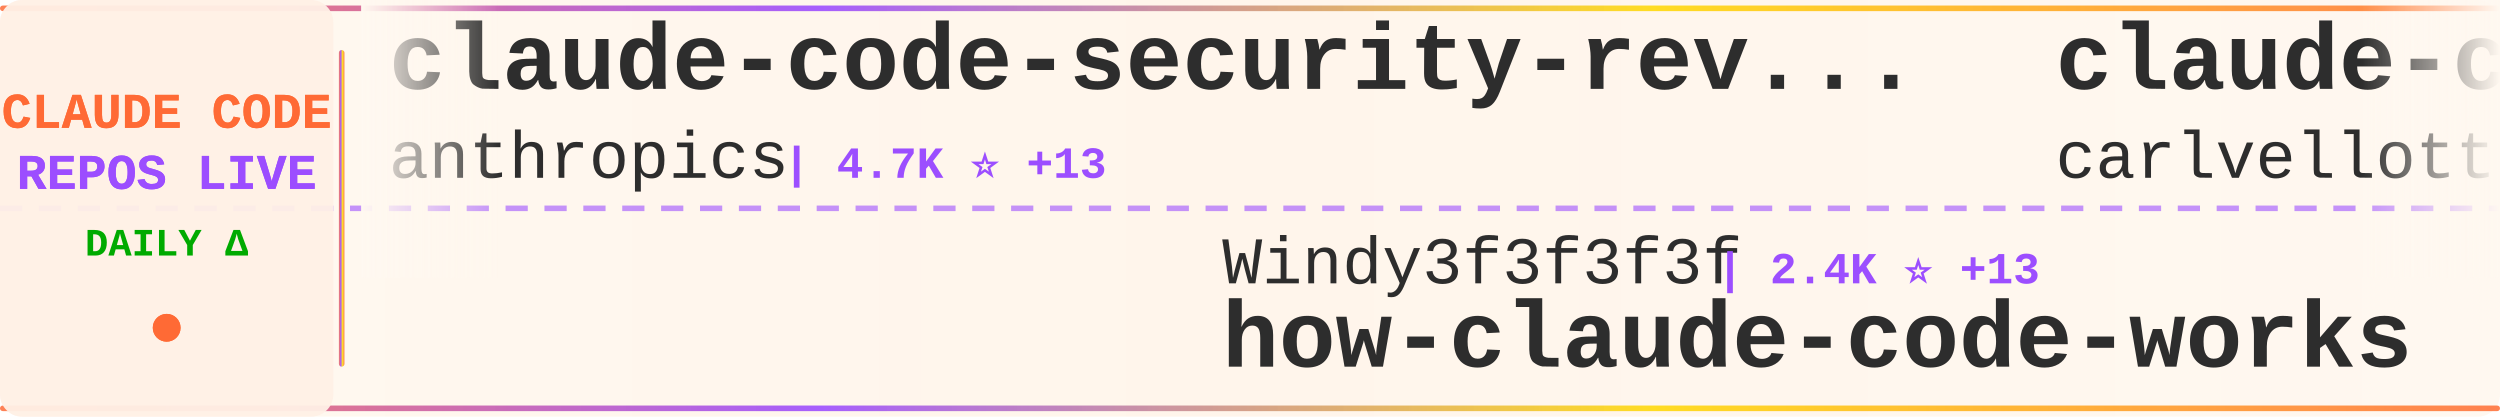
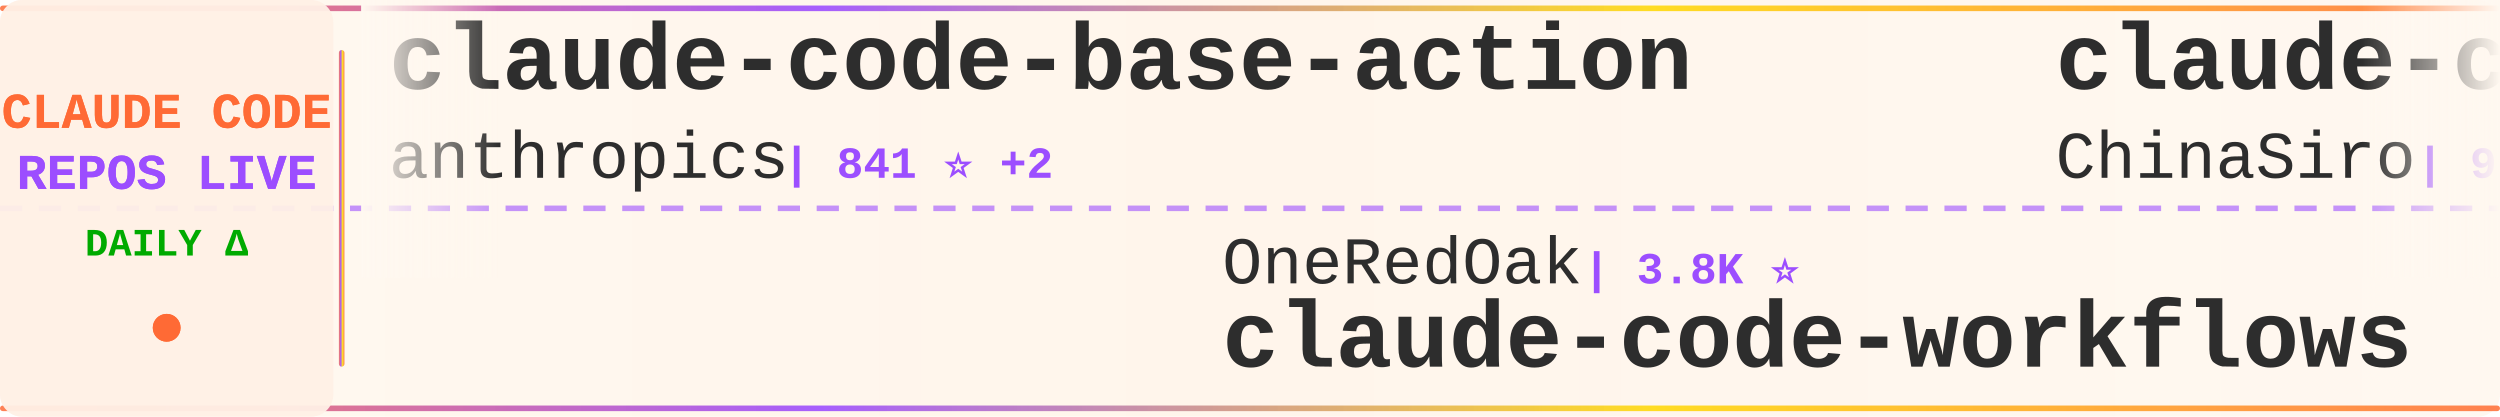
<svg xmlns="http://www.w3.org/2000/svg" width="900" height="150">
  <defs>
    <linearGradient id="tickerBg" x1="0%" y1="0%" x2="100%" y2="0%">
      <stop offset="0%" style="stop-color:#fff8f0;stop-opacity:0.98" />
      <stop offset="50%" style="stop-color:#fff5eb;stop-opacity:1" />
      <stop offset="100%" style="stop-color:#fff8f0;stop-opacity:0.98" />
    </linearGradient>
    <linearGradient id="borderGrad" x1="0%" y1="0%" x2="100%" y2="0%">
      <stop offset="0%" style="stop-color:#FF6B35;stop-opacity:0.85">
        <animate attributeName="stop-opacity" values="0.85;1;0.85" dur="2s" repeatCount="indefinite" />
      </stop>
      <stop offset="33%" style="stop-color:#9C4EFF;stop-opacity:0.9">
        <animate attributeName="stop-opacity" values="0.9;1;0.9" dur="2.2s" repeatCount="indefinite" />
      </stop>
      <stop offset="66%" style="stop-color:#FFD700;stop-opacity:0.85">
        <animate attributeName="stop-opacity" values="0.85;1;0.85" dur="1.8s" repeatCount="indefinite" />
      </stop>
      <stop offset="100%" style="stop-color:#FF6B35;stop-opacity:0.85">
        <animate attributeName="stop-opacity" values="0.85;1;0.85" dur="2s" repeatCount="indefinite" />
      </stop>
    </linearGradient>
    <filter id="textGlow">
      <feGaussianBlur stdDeviation="0.15" result="coloredBlur" />
      <feMerge>
        <feMergeNode in="coloredBlur" />
        <feMergeNode in="SourceGraphic" />
      </feMerge>
    </filter>
    <filter id="metricGlow">
      <feGaussianBlur stdDeviation="0.2" result="coloredBlur" />
      <feMerge>
        <feMergeNode in="coloredBlur" />
        <feMergeNode in="SourceGraphic" />
      </feMerge>
    </filter>
    <linearGradient id="leftFade" x1="0%" y1="0%" x2="100%" y2="0%">
      <stop offset="0%" style="stop-color:#fff8f0;stop-opacity:1" />
      <stop offset="100%" style="stop-color:#fff8f0;stop-opacity:0" />
    </linearGradient>
    <linearGradient id="rightFade" x1="0%" y1="0%" x2="100%" y2="0%">
      <stop offset="0%" style="stop-color:#fff8f0;stop-opacity:0" />
      <stop offset="100%" style="stop-color:#fff8f0;stop-opacity:1" />
    </linearGradient>
  </defs>
  <rect width="900" height="150" fill="url(#tickerBg)" rx="8" />
  <rect x="0" y="2" width="900" height="2" fill="url(#borderGrad)" rx="1" />
  <rect x="0" y="146" width="900" height="2" fill="url(#borderGrad)" rx="1" />
  <line x1="0" y1="75" x2="900" y2="75" stroke="#9C4EFF" stroke-width="2" stroke-dasharray="8 6" opacity="0.6" />
  <rect x="0" y="0" width="120" height="150" fill="#fff0e6" opacity="0.95" rx="8" />
  <text x="60" y="46" font-family="'Courier New', monospace" font-size="18" font-weight="bold" fill="#FF6B35" text-anchor="middle" filter="url(#textGlow)">
    CLAUDE CODE
  </text>
  <text x="60" y="68" font-family="'Courier New', monospace" font-size="18" font-weight="bold" fill="#9C4EFF" text-anchor="middle" filter="url(#textGlow)">
    REPOS LIVE
  </text>
  <text x="60" y="92" font-family="'Courier New', monospace" font-size="14" font-weight="bold" fill="#00aa00" text-anchor="middle">
    DAILY Δ
  </text>
  <circle cx="60" cy="118" r="5" fill="#FF6B35" filter="url(#metricGlow)">
    <animate attributeName="r" values="4;6;4" dur="1.5s" repeatCount="indefinite" />
    <animate attributeName="opacity" values="0.6;1;0.6" dur="1.5s" repeatCount="indefinite" />
  </circle>
  <rect x="122" y="18" width="2" height="114" fill="url(#borderGrad)" rx="1" />
  <clipPath id="tickerClip">
    <rect x="130" y="0" width="770" height="150" />
  </clipPath>
  <g clip-path="url(#tickerClip)">
    <g id="tickerItems">
      <animateTransform attributeName="transform" attributeType="XML" type="translate" from="0 0" to="-3000 0" dur="54s" repeatCount="indefinite" />
      <g transform="translate(0, 0)">
-         <text x="140" y="32" font-family="'Courier New', monospace" font-size="34" font-weight="bold" fill="#2d2d2d">claude-code-security-rev...</text>
-         <text x="140" y="64" font-family="'Courier New', monospace" font-size="24" font-weight="normal" fill="#2d2d2d" opacity="1.0">anthropics</text>
-         <text x="282" y="64" font-family="'Courier New', monospace" font-size="16" font-weight="bold" fill="#9C4EFF"> | 4.7K ⭐ +13</text>
-       </g>
-       <g transform="translate(300, 0)">
-         <text x="140" y="102" font-family="'Courier New', monospace" font-size="24" font-weight="normal" fill="#2d2d2d" opacity="1.0">Windy3f3f3f3f</text>
-         <text x="318" y="102" font-family="'Courier New', monospace" font-size="16" font-weight="bold" fill="#9C4EFF"> | 2.4K ⭐ +13</text>
-         <text x="140" y="132" font-family="'Courier New', monospace" font-size="34" font-weight="bold" fill="#2d2d2d">how-claude-code-works</text>
-       </g>
-       <g transform="translate(600, 0)">
-         <text x="140" y="32" font-family="'Courier New', monospace" font-size="34" font-weight="bold" fill="#2d2d2d">claude-code-pm-course</text>
-         <text x="140" y="64" font-family="'Courier New', monospace" font-size="24" font-weight="normal" fill="#2d2d2d" opacity="1.0">carlvellotti</text>
-         <text x="306" y="64" font-family="'Courier New', monospace" font-size="16" font-weight="bold" fill="#9C4EFF"> | 2.0K ⭐</text>
-       </g>
-       <g transform="translate(900, 0)">
-         <text x="140" y="102" font-family="'Courier New', monospace" font-size="24" font-weight="normal" fill="#2d2d2d" opacity="1.0">oboard</text>
-         <text x="234" y="102" font-family="'Courier New', monospace" font-size="16" font-weight="bold" fill="#9C4EFF"> | 3.1K ⭐ +1</text>
-         <text x="140" y="132" font-family="'Courier New', monospace" font-size="34" font-weight="bold" fill="#2d2d2d">claude-code-rev</text>
-       </g>
-       <g transform="translate(1200, 0)">
        <text x="140" y="32" font-family="'Courier New', monospace" font-size="34" font-weight="bold" fill="#2d2d2d">claude-code-base-action</text>
        <text x="140" y="64" font-family="'Courier New', monospace" font-size="24" font-weight="normal" fill="#2d2d2d" opacity="1.0">anthropics</text>
        <text x="282" y="64" font-family="'Courier New', monospace" font-size="16" font-weight="bold" fill="#9C4EFF"> | 841 ⭐ +2</text>
      </g>
+       <g transform="translate(300, 0)">
+         <text x="140" y="102" font-family="'Courier New', monospace" font-size="24" font-weight="normal" fill="#2d2d2d" opacity="1.0">OneRedOak</text>
+         <text x="270" y="102" font-family="'Courier New', monospace" font-size="16" font-weight="bold" fill="#9C4EFF"> | 3.8K ⭐</text>
+         <text x="140" y="132" font-family="'Courier New', monospace" font-size="34" font-weight="bold" fill="#2d2d2d">claude-code-workflows</text>
+       </g>
+       <g transform="translate(600, 0)">
+         <text x="140" y="32" font-family="'Courier New', monospace" font-size="34" font-weight="bold" fill="#2d2d2d">claude-code-sourcemap</text>
+         <text x="140" y="64" font-family="'Courier New', monospace" font-size="24" font-weight="normal" fill="#2d2d2d" opacity="1.0">ChinaSiro</text>
+         <text x="270" y="64" font-family="'Courier New', monospace" font-size="16" font-weight="bold" fill="#9C4EFF"> | 9.2K ⭐ +6</text>
+       </g>
+       <g transform="translate(900, 0)">
+         <text x="140" y="102" font-family="'Courier New', monospace" font-size="24" font-weight="normal" fill="#2d2d2d" opacity="1.0">fazxes</text>
+         <text x="234" y="102" font-family="'Courier New', monospace" font-size="16" font-weight="bold" fill="#9C4EFF"> | 216 ⭐</text>
+         <text x="140" y="132" font-family="'Courier New', monospace" font-size="34" font-weight="bold" fill="#2d2d2d">Claude-code</text>
+       </g>
+       <g transform="translate(1200, 0)">
+         <text x="140" y="32" font-family="'Courier New', monospace" font-size="34" font-weight="bold" fill="#2d2d2d">oh-my-claudecode</text>
+         <text x="140" y="64" font-family="'Courier New', monospace" font-size="24" font-weight="normal" fill="#2d2d2d" opacity="1.0">Yeachan-Heo</text>
+         <text x="294" y="64" font-family="'Courier New', monospace" font-size="16" font-weight="bold" fill="#9C4EFF"> | 34.4K ⭐ +117</text>
+       </g>
      <g transform="translate(1500, 0)">
-         <text x="140" y="102" font-family="'Courier New', monospace" font-size="24" font-weight="normal" fill="#2d2d2d" opacity="1.0">davila7</text>
-         <text x="246" y="102" font-family="'Courier New', monospace" font-size="16" font-weight="bold" fill="#9C4EFF"> | 27.4K ⭐ +30</text>
-         <text x="140" y="132" font-family="'Courier New', monospace" font-size="34" font-weight="bold" fill="#2d2d2d">claude-code-templates</text>
+         <text x="140" y="102" font-family="'Courier New', monospace" font-size="24" font-weight="normal" fill="#2d2d2d" opacity="1.0">snarktank</text>
+         <text x="270" y="102" font-family="'Courier New', monospace" font-size="16" font-weight="bold" fill="#9C4EFF"> | 19.3K ⭐ +56</text>
+         <text x="140" y="132" font-family="'Courier New', monospace" font-size="34" font-weight="bold" fill="#2d2d2d">ralph</text>
      </g>
      <g transform="translate(1800, 0)">
-         <text x="140" y="32" font-family="'Courier New', monospace" font-size="34" font-weight="bold" fill="#2d2d2d">my-claude-code-setup</text>
-         <text x="140" y="64" font-family="'Courier New', monospace" font-size="24" font-weight="normal" fill="#2d2d2d" opacity="1.0">centminmod</text>
-         <text x="282" y="64" font-family="'Courier New', monospace" font-size="16" font-weight="bold" fill="#9C4EFF"> | 2.3K ⭐ +7</text>
+         <text x="140" y="32" font-family="'Courier New', monospace" font-size="34" font-weight="bold" fill="#2d2d2d">edmunds-claude-code</text>
+         <text x="140" y="64" font-family="'Courier New', monospace" font-size="24" font-weight="normal" fill="#2d2d2d" opacity="1.0">edmund-io</text>
+         <text x="270" y="64" font-family="'Courier New', monospace" font-size="16" font-weight="bold" fill="#9C4EFF"> | 1.4K ⭐ +1</text>
      </g>
      <g transform="translate(2100, 0)">
-         <text x="140" y="102" font-family="'Courier New', monospace" font-size="24" font-weight="normal" fill="#2d2d2d" opacity="1.0">shareAI-lab</text>
-         <text x="294" y="102" font-family="'Courier New', monospace" font-size="16" font-weight="bold" fill="#9C4EFF"> | 61.4K ⭐ +215</text>
-         <text x="140" y="132" font-family="'Courier New', monospace" font-size="34" font-weight="bold" fill="#2d2d2d">learn-claude-code</text>
+         <text x="140" y="102" font-family="'Courier New', monospace" font-size="24" font-weight="normal" fill="#2d2d2d" opacity="1.0">anthropics</text>
+         <text x="282" y="102" font-family="'Courier New', monospace" font-size="16" font-weight="bold" fill="#9C4EFF"> | 7.7K ⭐ +13</text>
+         <text x="140" y="132" font-family="'Courier New', monospace" font-size="34" font-weight="bold" fill="#2d2d2d">claude-code-action</text>
      </g>
      <g transform="translate(2400, 0)">
-         <text x="140" y="32" font-family="'Courier New', monospace" font-size="34" font-weight="bold" fill="#2d2d2d">claude-code-source</text>
-         <text x="140" y="64" font-family="'Courier New', monospace" font-size="24" font-weight="normal" fill="#2d2d2d" opacity="1.0">JrCx7scC</text>
-         <text x="258" y="64" font-family="'Courier New', monospace" font-size="16" font-weight="bold" fill="#9C4EFF"> | 368 ⭐</text>
+         <text x="140" y="32" font-family="'Courier New', monospace" font-size="34" font-weight="bold" fill="#2d2d2d">claude-code-my-workflow</text>
+         <text x="140" y="64" font-family="'Courier New', monospace" font-size="24" font-weight="normal" fill="#2d2d2d" opacity="1.0">pedrohcgs</text>
+         <text x="270" y="64" font-family="'Courier New', monospace" font-size="16" font-weight="bold" fill="#9C4EFF"> | 1.1K ⭐ +2</text>
      </g>
      <g transform="translate(2700, 0)">
-         <text x="140" y="102" font-family="'Courier New', monospace" font-size="24" font-weight="normal" fill="#2d2d2d" opacity="1.0">FlorianBruniaux</text>
-         <text x="342" y="102" font-family="'Courier New', monospace" font-size="16" font-weight="bold" fill="#9C4EFF"> | 4.4K ⭐ +20</text>
-         <text x="140" y="132" font-family="'Courier New', monospace" font-size="34" font-weight="bold" fill="#2d2d2d">claude-code-ultimate-gui...</text>
+         <text x="140" y="102" font-family="'Courier New', monospace" font-size="24" font-weight="normal" fill="#2d2d2d" opacity="1.0">pengchengneo</text>
+         <text x="306" y="102" font-family="'Courier New', monospace" font-size="16" font-weight="bold" fill="#9C4EFF"> | 1.4K ⭐ +11</text>
+         <text x="140" y="132" font-family="'Courier New', monospace" font-size="34" font-weight="bold" fill="#2d2d2d">Claude-Code</text>
      </g>
      <g transform="translate(3000, 0)">
-         <text x="140" y="32" font-family="'Courier New', monospace" font-size="34" font-weight="bold" fill="#2d2d2d">claude-code-security-rev...</text>
+         <text x="140" y="32" font-family="'Courier New', monospace" font-size="34" font-weight="bold" fill="#2d2d2d">claude-code-base-action</text>
        <text x="140" y="64" font-family="'Courier New', monospace" font-size="24" font-weight="normal" fill="#2d2d2d" opacity="1.0">anthropics</text>
-         <text x="282" y="64" font-family="'Courier New', monospace" font-size="16" font-weight="bold" fill="#9C4EFF"> | 4.7K ⭐ +13</text>
+         <text x="282" y="64" font-family="'Courier New', monospace" font-size="16" font-weight="bold" fill="#9C4EFF"> | 841 ⭐ +2</text>
      </g>
      <g transform="translate(3300, 0)">
-         <text x="140" y="102" font-family="'Courier New', monospace" font-size="24" font-weight="normal" fill="#2d2d2d" opacity="1.0">Windy3f3f3f3f</text>
-         <text x="318" y="102" font-family="'Courier New', monospace" font-size="16" font-weight="bold" fill="#9C4EFF"> | 2.4K ⭐ +13</text>
-         <text x="140" y="132" font-family="'Courier New', monospace" font-size="34" font-weight="bold" fill="#2d2d2d">how-claude-code-works</text>
+         <text x="140" y="102" font-family="'Courier New', monospace" font-size="24" font-weight="normal" fill="#2d2d2d" opacity="1.0">OneRedOak</text>
+         <text x="270" y="102" font-family="'Courier New', monospace" font-size="16" font-weight="bold" fill="#9C4EFF"> | 3.8K ⭐</text>
+         <text x="140" y="132" font-family="'Courier New', monospace" font-size="34" font-weight="bold" fill="#2d2d2d">claude-code-workflows</text>
      </g>
      <g transform="translate(3600, 0)">
-         <text x="140" y="32" font-family="'Courier New', monospace" font-size="34" font-weight="bold" fill="#2d2d2d">claude-code-pm-course</text>
-         <text x="140" y="64" font-family="'Courier New', monospace" font-size="24" font-weight="normal" fill="#2d2d2d" opacity="1.0">carlvellotti</text>
-         <text x="306" y="64" font-family="'Courier New', monospace" font-size="16" font-weight="bold" fill="#9C4EFF"> | 2.0K ⭐</text>
+         <text x="140" y="32" font-family="'Courier New', monospace" font-size="34" font-weight="bold" fill="#2d2d2d">claude-code-sourcemap</text>
+         <text x="140" y="64" font-family="'Courier New', monospace" font-size="24" font-weight="normal" fill="#2d2d2d" opacity="1.0">ChinaSiro</text>
+         <text x="270" y="64" font-family="'Courier New', monospace" font-size="16" font-weight="bold" fill="#9C4EFF"> | 9.2K ⭐ +6</text>
      </g>
      <g transform="translate(3900, 0)">
-         <text x="140" y="102" font-family="'Courier New', monospace" font-size="24" font-weight="normal" fill="#2d2d2d" opacity="1.0">oboard</text>
-         <text x="234" y="102" font-family="'Courier New', monospace" font-size="16" font-weight="bold" fill="#9C4EFF"> | 3.1K ⭐ +1</text>
-         <text x="140" y="132" font-family="'Courier New', monospace" font-size="34" font-weight="bold" fill="#2d2d2d">claude-code-rev</text>
+         <text x="140" y="102" font-family="'Courier New', monospace" font-size="24" font-weight="normal" fill="#2d2d2d" opacity="1.0">fazxes</text>
+         <text x="234" y="102" font-family="'Courier New', monospace" font-size="16" font-weight="bold" fill="#9C4EFF"> | 216 ⭐</text>
+         <text x="140" y="132" font-family="'Courier New', monospace" font-size="34" font-weight="bold" fill="#2d2d2d">Claude-code</text>
      </g>
    </g>
  </g>
  <rect x="130" y="0" width="50" height="100" fill="url(#leftFade)" />
  <rect x="850" y="0" width="50" height="100" fill="url(#rightFade)" />
</svg>
